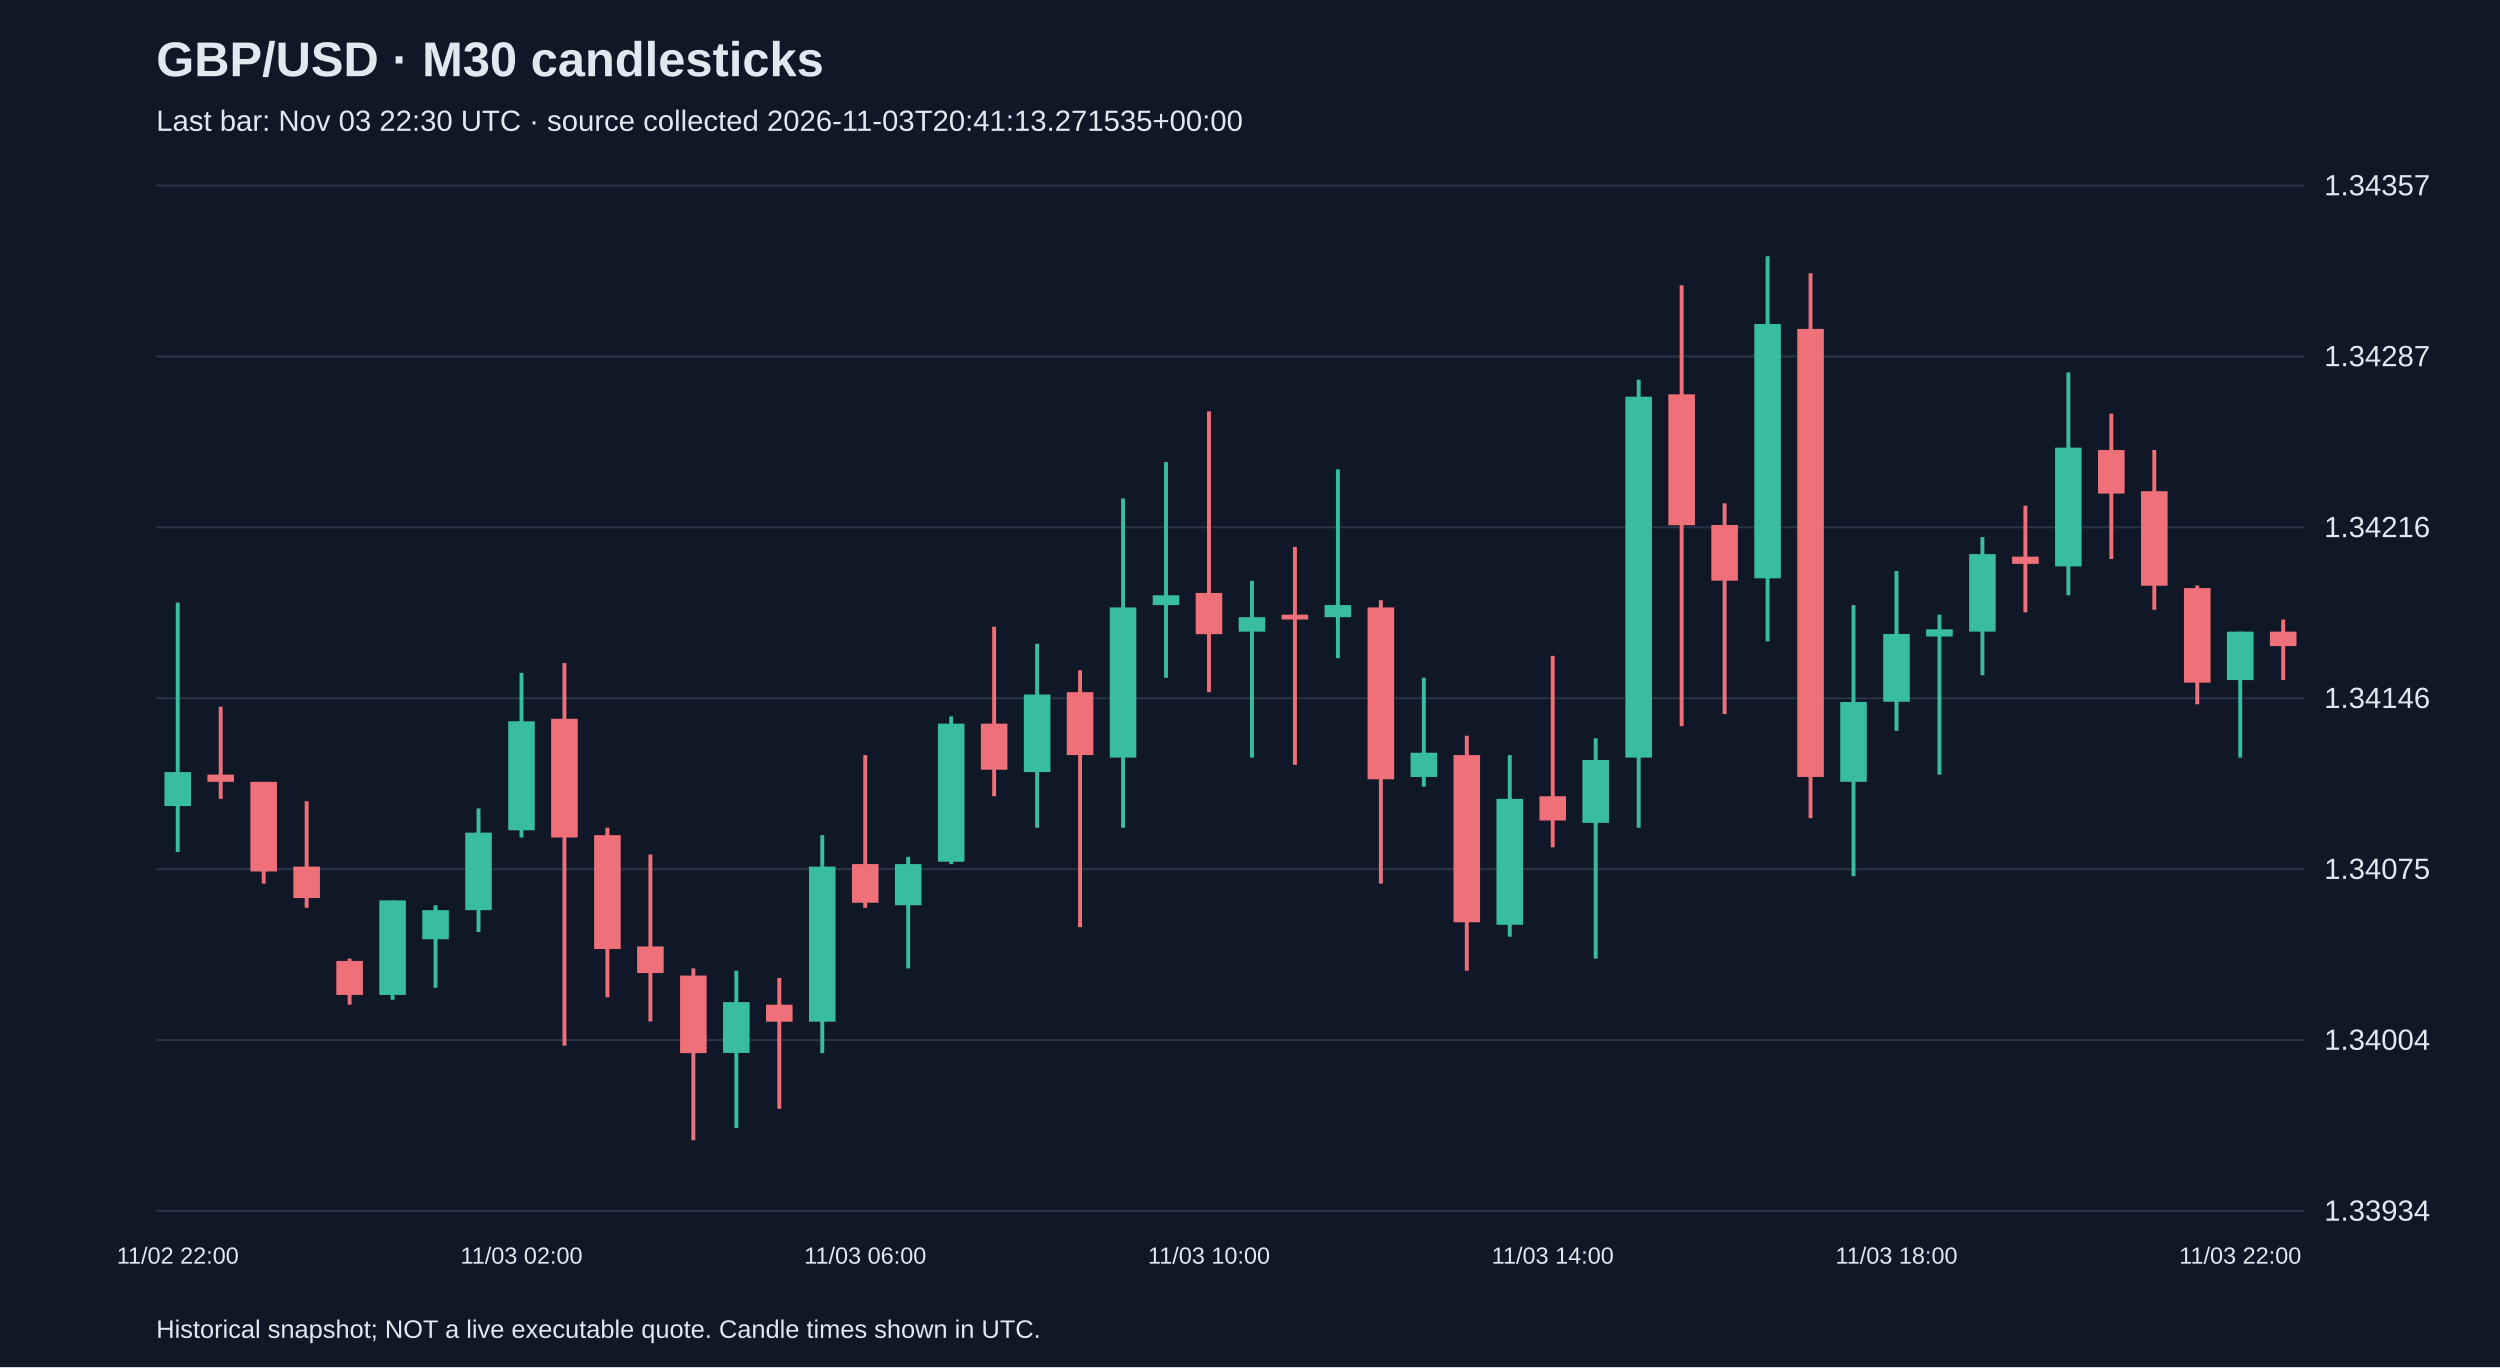
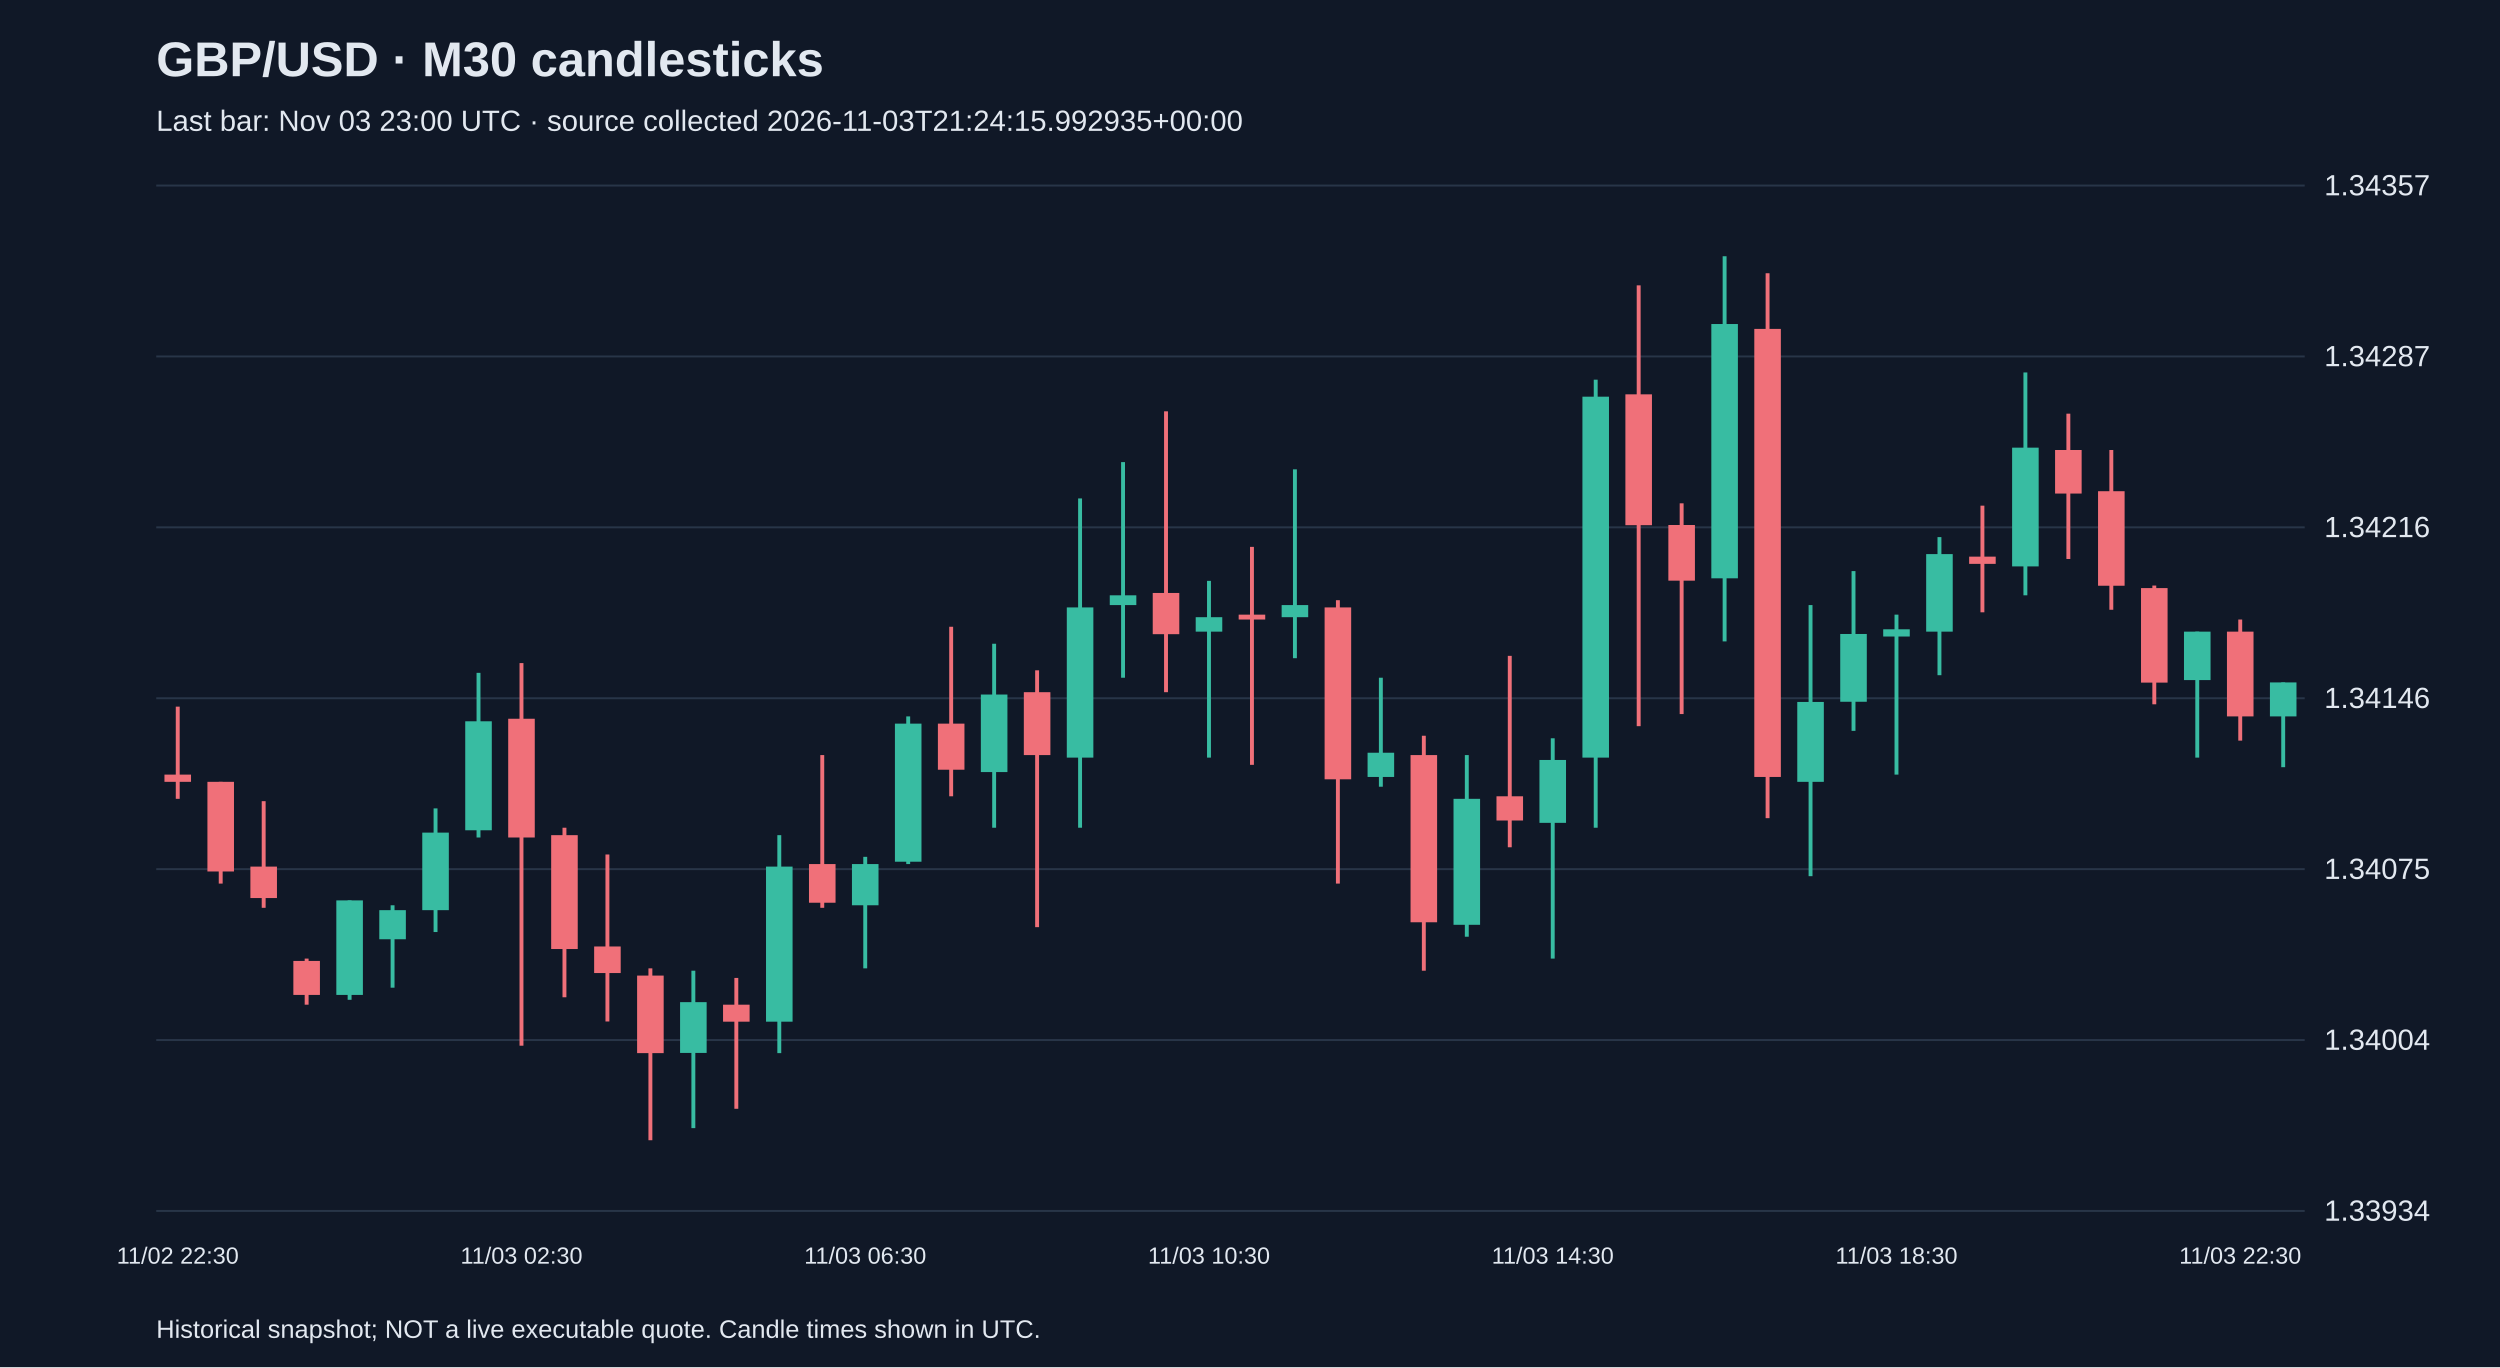
<svg xmlns="http://www.w3.org/2000/svg" viewBox="0 0 1280 700">
  <rect width="100%" height="100%" fill="#101827" />
  <style>text{font-family:Arial,sans-serif;fill:#e2e8f0}</style>
  <text x="80" y="39" font-size="25" font-weight="bold">GBP/USD · M30 candlesticks</text>
-   <text x="80" y="67" font-size="15" fill="#a6b1c5">Last bar: Nov 03 22:30 UTC · source collected 2026-11-03T20:41:13.271535+00:00</text>
+   <text x="80" y="67" font-size="15" fill="#a6b1c5">Last bar: Nov 03 23:00 UTC · source collected 2026-11-03T21:24:15.992935+00:00</text>
  <line x1="80" y1="620.0" x2="1180" y2="620.0" stroke="#283548" />
  <text x="1190" y="625.0" font-size="15">1.33934</text>
  <line x1="80" y1="532.5" x2="1180" y2="532.5" stroke="#283548" />
  <text x="1190" y="537.5" font-size="15">1.34004</text>
  <line x1="80" y1="445.0" x2="1180" y2="445.0" stroke="#283548" />
  <text x="1190" y="450.0" font-size="15">1.34075</text>
  <line x1="80" y1="357.5" x2="1180" y2="357.5" stroke="#283548" />
  <text x="1190" y="362.5" font-size="15">1.34146</text>
  <line x1="80" y1="270.0" x2="1180" y2="270.0" stroke="#283548" />
  <text x="1190" y="275.0" font-size="15">1.34216</text>
  <line x1="80" y1="182.5" x2="1180" y2="182.5" stroke="#283548" />
  <text x="1190" y="187.5" font-size="15">1.34287</text>
  <line x1="80" y1="95.0" x2="1180" y2="95.0" stroke="#283548" />
  <text x="1190" y="100.0" font-size="15">1.34357</text>
-   <line x1="91.0" y1="308.5" x2="91.0" y2="436.2" stroke="#38bca2" stroke-width="2" />
-   <rect x="84.2" y="395.3" width="13.6" height="17.4" fill="#38bca2" />
-   <text x="91.0" y="647" text-anchor="middle" font-size="12">11/02 22:00</text>
-   <line x1="113.0" y1="361.8" x2="113.0" y2="409.0" stroke="#f07079" stroke-width="2" />
-   <rect x="106.2" y="396.6" width="13.6" height="3.7" fill="#f07079" />
-   <line x1="135.0" y1="400.3" x2="135.0" y2="452.4" stroke="#f07079" stroke-width="2" />
-   <rect x="128.2" y="400.3" width="13.6" height="45.9" fill="#f07079" />
-   <line x1="157.0" y1="410.2" x2="157.0" y2="464.8" stroke="#f07079" stroke-width="2" />
-   <rect x="150.2" y="443.7" width="13.6" height="16.1" fill="#f07079" />
-   <line x1="179.0" y1="490.8" x2="179.0" y2="514.4" stroke="#f07079" stroke-width="2" />
-   <rect x="172.2" y="492.0" width="13.6" height="17.4" fill="#f07079" />
-   <line x1="201.0" y1="461.0" x2="201.0" y2="511.9" stroke="#38bca2" stroke-width="2" />
-   <rect x="194.2" y="461.0" width="13.6" height="48.4" fill="#38bca2" />
-   <line x1="223.0" y1="463.5" x2="223.0" y2="505.7" stroke="#38bca2" stroke-width="2" />
-   <rect x="216.2" y="466.0" width="13.6" height="14.9" fill="#38bca2" />
-   <line x1="245.0" y1="413.9" x2="245.0" y2="477.2" stroke="#38bca2" stroke-width="2" />
-   <rect x="238.2" y="426.3" width="13.6" height="39.7" fill="#38bca2" />
-   <line x1="267.0" y1="344.5" x2="267.0" y2="428.8" stroke="#38bca2" stroke-width="2" />
-   <rect x="260.2" y="369.3" width="13.6" height="55.8" fill="#38bca2" />
-   <text x="267.0" y="647" text-anchor="middle" font-size="12">11/03 02:00</text>
-   <line x1="289.0" y1="339.5" x2="289.0" y2="535.4" stroke="#f07079" stroke-width="2" />
-   <rect x="282.2" y="368.0" width="13.6" height="60.8" fill="#f07079" />
-   <line x1="311.0" y1="423.8" x2="311.0" y2="510.6" stroke="#f07079" stroke-width="2" />
-   <rect x="304.2" y="427.6" width="13.6" height="58.3" fill="#f07079" />
-   <line x1="333.0" y1="437.5" x2="333.0" y2="523.0" stroke="#f07079" stroke-width="2" />
-   <rect x="326.2" y="484.6" width="13.6" height="13.6" fill="#f07079" />
-   <line x1="355.0" y1="495.8" x2="355.0" y2="583.8" stroke="#f07079" stroke-width="2" />
-   <rect x="348.2" y="499.5" width="13.6" height="39.7" fill="#f07079" />
-   <line x1="377.0" y1="497.0" x2="377.0" y2="577.6" stroke="#38bca2" stroke-width="2" />
-   <rect x="370.2" y="513.1" width="13.6" height="26.0" fill="#38bca2" />
-   <line x1="399.0" y1="500.7" x2="399.0" y2="567.7" stroke="#f07079" stroke-width="2" />
-   <rect x="392.2" y="514.4" width="13.6" height="8.7" fill="#f07079" />
-   <line x1="421.0" y1="427.6" x2="421.0" y2="539.2" stroke="#38bca2" stroke-width="2" />
-   <rect x="414.2" y="443.7" width="13.6" height="79.4" fill="#38bca2" />
-   <line x1="443.0" y1="386.6" x2="443.0" y2="464.8" stroke="#f07079" stroke-width="2" />
-   <rect x="436.2" y="442.4" width="13.6" height="19.8" fill="#f07079" />
-   <text x="443.0" y="647" text-anchor="middle" font-size="12">11/03 06:00</text>
-   <line x1="465.0" y1="438.7" x2="465.0" y2="495.8" stroke="#38bca2" stroke-width="2" />
-   <rect x="458.2" y="442.4" width="13.6" height="21.1" fill="#38bca2" />
-   <line x1="487.0" y1="366.8" x2="487.0" y2="442.4" stroke="#38bca2" stroke-width="2" />
-   <rect x="480.2" y="370.5" width="13.6" height="70.7" fill="#38bca2" />
-   <line x1="509.0" y1="320.9" x2="509.0" y2="407.7" stroke="#f07079" stroke-width="2" />
-   <rect x="502.2" y="370.5" width="13.6" height="23.6" fill="#f07079" />
-   <line x1="531.0" y1="329.6" x2="531.0" y2="423.8" stroke="#38bca2" stroke-width="2" />
-   <rect x="524.2" y="355.6" width="13.6" height="39.7" fill="#38bca2" />
-   <line x1="553.0" y1="343.2" x2="553.0" y2="474.7" stroke="#f07079" stroke-width="2" />
-   <rect x="546.2" y="354.4" width="13.6" height="32.2" fill="#f07079" />
-   <line x1="575.0" y1="255.2" x2="575.0" y2="423.8" stroke="#38bca2" stroke-width="2" />
-   <rect x="568.2" y="311.0" width="13.6" height="76.9" fill="#38bca2" />
-   <line x1="597.0" y1="236.6" x2="597.0" y2="347.0" stroke="#38bca2" stroke-width="2" />
-   <rect x="590.2" y="304.8" width="13.6" height="5.0" fill="#38bca2" />
-   <line x1="619.0" y1="210.6" x2="619.0" y2="354.4" stroke="#f07079" stroke-width="2" />
-   <rect x="612.2" y="303.6" width="13.6" height="21.1" fill="#f07079" />
-   <text x="619.0" y="647" text-anchor="middle" font-size="12">11/03 10:00</text>
-   <line x1="641.0" y1="297.4" x2="641.0" y2="387.9" stroke="#38bca2" stroke-width="2" />
-   <rect x="634.2" y="316.0" width="13.6" height="7.4" fill="#38bca2" />
-   <line x1="663.0" y1="280.0" x2="663.0" y2="391.6" stroke="#f07079" stroke-width="2" />
-   <rect x="656.2" y="314.7" width="13.6" height="2.5" fill="#f07079" />
-   <line x1="685.0" y1="240.3" x2="685.0" y2="337.0" stroke="#38bca2" stroke-width="2" />
-   <rect x="678.2" y="309.8" width="13.6" height="6.2" fill="#38bca2" />
-   <line x1="707.0" y1="307.3" x2="707.0" y2="452.4" stroke="#f07079" stroke-width="2" />
-   <rect x="700.2" y="311.0" width="13.6" height="88.0" fill="#f07079" />
-   <line x1="729.0" y1="347.0" x2="729.0" y2="402.8" stroke="#38bca2" stroke-width="2" />
-   <rect x="722.2" y="385.4" width="13.6" height="12.4" fill="#38bca2" />
-   <line x1="751.0" y1="376.7" x2="751.0" y2="497.0" stroke="#f07079" stroke-width="2" />
-   <rect x="744.2" y="386.6" width="13.6" height="85.6" fill="#f07079" />
-   <line x1="773.0" y1="386.6" x2="773.0" y2="479.6" stroke="#38bca2" stroke-width="2" />
-   <rect x="766.2" y="409.0" width="13.6" height="64.5" fill="#38bca2" />
-   <line x1="795.0" y1="335.8" x2="795.0" y2="433.8" stroke="#f07079" stroke-width="2" />
-   <rect x="788.2" y="407.7" width="13.6" height="12.4" fill="#f07079" />
-   <text x="795.0" y="647" text-anchor="middle" font-size="12">11/03 14:00</text>
-   <line x1="817.0" y1="378.0" x2="817.0" y2="490.8" stroke="#38bca2" stroke-width="2" />
-   <rect x="810.2" y="389.1" width="13.6" height="32.2" fill="#38bca2" />
-   <line x1="839.0" y1="194.4" x2="839.0" y2="423.8" stroke="#38bca2" stroke-width="2" />
-   <rect x="832.2" y="203.1" width="13.6" height="184.8" fill="#38bca2" />
-   <line x1="861.0" y1="146.1" x2="861.0" y2="371.8" stroke="#f07079" stroke-width="2" />
-   <rect x="854.2" y="201.9" width="13.6" height="67.0" fill="#f07079" />
-   <line x1="883.0" y1="257.7" x2="883.0" y2="365.6" stroke="#f07079" stroke-width="2" />
-   <rect x="876.2" y="268.8" width="13.6" height="28.5" fill="#f07079" />
-   <line x1="905.0" y1="131.2" x2="905.0" y2="328.4" stroke="#38bca2" stroke-width="2" />
-   <rect x="898.2" y="165.9" width="13.6" height="130.2" fill="#38bca2" />
-   <line x1="927.0" y1="139.9" x2="927.0" y2="418.9" stroke="#f07079" stroke-width="2" />
-   <rect x="920.2" y="168.4" width="13.6" height="229.4" fill="#f07079" />
-   <line x1="949.0" y1="309.8" x2="949.0" y2="448.6" stroke="#38bca2" stroke-width="2" />
-   <rect x="942.2" y="359.4" width="13.6" height="40.9" fill="#38bca2" />
-   <line x1="971.0" y1="292.4" x2="971.0" y2="374.2" stroke="#38bca2" stroke-width="2" />
-   <rect x="964.2" y="324.6" width="13.6" height="34.7" fill="#38bca2" />
-   <text x="971.0" y="647" text-anchor="middle" font-size="12">11/03 18:00</text>
-   <line x1="993.0" y1="314.7" x2="993.0" y2="396.6" stroke="#38bca2" stroke-width="2" />
-   <rect x="986.2" y="322.2" width="13.6" height="3.7" fill="#38bca2" />
-   <line x1="1015.0" y1="275.0" x2="1015.0" y2="345.7" stroke="#38bca2" stroke-width="2" />
-   <rect x="1008.2" y="283.7" width="13.6" height="39.7" fill="#38bca2" />
-   <line x1="1037.0" y1="258.9" x2="1037.0" y2="313.5" stroke="#f07079" stroke-width="2" />
-   <rect x="1030.2" y="285.0" width="13.6" height="3.7" fill="#f07079" />
-   <line x1="1059.0" y1="190.7" x2="1059.0" y2="304.8" stroke="#38bca2" stroke-width="2" />
-   <rect x="1052.2" y="229.2" width="13.6" height="60.8" fill="#38bca2" />
-   <line x1="1081.0" y1="211.8" x2="1081.0" y2="286.2" stroke="#f07079" stroke-width="2" />
-   <rect x="1074.2" y="230.4" width="13.6" height="22.3" fill="#f07079" />
-   <line x1="1103.0" y1="230.4" x2="1103.0" y2="312.2" stroke="#f07079" stroke-width="2" />
-   <rect x="1096.2" y="251.5" width="13.6" height="48.4" fill="#f07079" />
-   <line x1="1125.0" y1="299.8" x2="1125.0" y2="360.6" stroke="#f07079" stroke-width="2" />
-   <rect x="1118.2" y="301.1" width="13.6" height="48.4" fill="#f07079" />
-   <line x1="1147.0" y1="323.4" x2="1147.0" y2="387.9" stroke="#38bca2" stroke-width="2" />
-   <rect x="1140.2" y="323.4" width="13.6" height="24.8" fill="#38bca2" />
-   <text x="1147.0" y="647" text-anchor="middle" font-size="12">11/03 22:00</text>
-   <line x1="1169.0" y1="317.2" x2="1169.0" y2="348.2" stroke="#f07079" stroke-width="2" />
-   <rect x="1162.2" y="323.4" width="13.6" height="7.4" fill="#f07079" />
+   <line x1="91.0" y1="361.8" x2="91.0" y2="409.0" stroke="#f07079" stroke-width="2" />
+   <rect x="84.2" y="396.6" width="13.6" height="3.7" fill="#f07079" />
+   <text x="91.0" y="647" text-anchor="middle" font-size="12">11/02 22:30</text>
+   <line x1="113.0" y1="400.3" x2="113.0" y2="452.4" stroke="#f07079" stroke-width="2" />
+   <rect x="106.2" y="400.3" width="13.6" height="45.9" fill="#f07079" />
+   <line x1="135.0" y1="410.2" x2="135.0" y2="464.8" stroke="#f07079" stroke-width="2" />
+   <rect x="128.2" y="443.7" width="13.6" height="16.1" fill="#f07079" />
+   <line x1="157.0" y1="490.8" x2="157.0" y2="514.4" stroke="#f07079" stroke-width="2" />
+   <rect x="150.2" y="492.0" width="13.6" height="17.4" fill="#f07079" />
+   <line x1="179.0" y1="461.0" x2="179.0" y2="511.9" stroke="#38bca2" stroke-width="2" />
+   <rect x="172.2" y="461.0" width="13.6" height="48.4" fill="#38bca2" />
+   <line x1="201.0" y1="463.5" x2="201.0" y2="505.7" stroke="#38bca2" stroke-width="2" />
+   <rect x="194.2" y="466.0" width="13.6" height="14.9" fill="#38bca2" />
+   <line x1="223.0" y1="413.9" x2="223.0" y2="477.2" stroke="#38bca2" stroke-width="2" />
+   <rect x="216.2" y="426.3" width="13.6" height="39.7" fill="#38bca2" />
+   <line x1="245.0" y1="344.5" x2="245.0" y2="428.8" stroke="#38bca2" stroke-width="2" />
+   <rect x="238.2" y="369.3" width="13.6" height="55.8" fill="#38bca2" />
+   <line x1="267.0" y1="339.5" x2="267.0" y2="535.4" stroke="#f07079" stroke-width="2" />
+   <rect x="260.2" y="368.0" width="13.6" height="60.8" fill="#f07079" />
+   <text x="267.0" y="647" text-anchor="middle" font-size="12">11/03 02:30</text>
+   <line x1="289.0" y1="423.8" x2="289.0" y2="510.6" stroke="#f07079" stroke-width="2" />
+   <rect x="282.2" y="427.6" width="13.6" height="58.3" fill="#f07079" />
+   <line x1="311.0" y1="437.5" x2="311.0" y2="523.0" stroke="#f07079" stroke-width="2" />
+   <rect x="304.2" y="484.6" width="13.6" height="13.6" fill="#f07079" />
+   <line x1="333.0" y1="495.8" x2="333.0" y2="583.8" stroke="#f07079" stroke-width="2" />
+   <rect x="326.2" y="499.5" width="13.6" height="39.7" fill="#f07079" />
+   <line x1="355.0" y1="497.0" x2="355.0" y2="577.6" stroke="#38bca2" stroke-width="2" />
+   <rect x="348.2" y="513.1" width="13.6" height="26.0" fill="#38bca2" />
+   <line x1="377.0" y1="500.7" x2="377.0" y2="567.7" stroke="#f07079" stroke-width="2" />
+   <rect x="370.2" y="514.4" width="13.6" height="8.7" fill="#f07079" />
+   <line x1="399.0" y1="427.6" x2="399.0" y2="539.2" stroke="#38bca2" stroke-width="2" />
+   <rect x="392.2" y="443.7" width="13.6" height="79.4" fill="#38bca2" />
+   <line x1="421.0" y1="386.6" x2="421.0" y2="464.8" stroke="#f07079" stroke-width="2" />
+   <rect x="414.2" y="442.4" width="13.6" height="19.8" fill="#f07079" />
+   <line x1="443.0" y1="438.7" x2="443.0" y2="495.8" stroke="#38bca2" stroke-width="2" />
+   <rect x="436.2" y="442.4" width="13.6" height="21.1" fill="#38bca2" />
+   <text x="443.0" y="647" text-anchor="middle" font-size="12">11/03 06:30</text>
+   <line x1="465.0" y1="366.8" x2="465.0" y2="442.4" stroke="#38bca2" stroke-width="2" />
+   <rect x="458.2" y="370.5" width="13.6" height="70.7" fill="#38bca2" />
+   <line x1="487.0" y1="320.9" x2="487.0" y2="407.7" stroke="#f07079" stroke-width="2" />
+   <rect x="480.2" y="370.5" width="13.6" height="23.6" fill="#f07079" />
+   <line x1="509.0" y1="329.6" x2="509.0" y2="423.8" stroke="#38bca2" stroke-width="2" />
+   <rect x="502.2" y="355.6" width="13.6" height="39.7" fill="#38bca2" />
+   <line x1="531.0" y1="343.2" x2="531.0" y2="474.7" stroke="#f07079" stroke-width="2" />
+   <rect x="524.2" y="354.4" width="13.6" height="32.2" fill="#f07079" />
+   <line x1="553.0" y1="255.2" x2="553.0" y2="423.8" stroke="#38bca2" stroke-width="2" />
+   <rect x="546.2" y="311.0" width="13.6" height="76.9" fill="#38bca2" />
+   <line x1="575.0" y1="236.6" x2="575.0" y2="347.0" stroke="#38bca2" stroke-width="2" />
+   <rect x="568.2" y="304.8" width="13.6" height="5.0" fill="#38bca2" />
+   <line x1="597.0" y1="210.6" x2="597.0" y2="354.4" stroke="#f07079" stroke-width="2" />
+   <rect x="590.2" y="303.6" width="13.6" height="21.1" fill="#f07079" />
+   <line x1="619.0" y1="297.4" x2="619.0" y2="387.9" stroke="#38bca2" stroke-width="2" />
+   <rect x="612.2" y="316.0" width="13.6" height="7.4" fill="#38bca2" />
+   <text x="619.0" y="647" text-anchor="middle" font-size="12">11/03 10:30</text>
+   <line x1="641.0" y1="280.0" x2="641.0" y2="391.6" stroke="#f07079" stroke-width="2" />
+   <rect x="634.2" y="314.7" width="13.6" height="2.5" fill="#f07079" />
+   <line x1="663.0" y1="240.3" x2="663.0" y2="337.0" stroke="#38bca2" stroke-width="2" />
+   <rect x="656.2" y="309.8" width="13.6" height="6.2" fill="#38bca2" />
+   <line x1="685.0" y1="307.3" x2="685.0" y2="452.4" stroke="#f07079" stroke-width="2" />
+   <rect x="678.2" y="311.0" width="13.6" height="88.0" fill="#f07079" />
+   <line x1="707.0" y1="347.0" x2="707.0" y2="402.8" stroke="#38bca2" stroke-width="2" />
+   <rect x="700.2" y="385.4" width="13.6" height="12.4" fill="#38bca2" />
+   <line x1="729.0" y1="376.7" x2="729.0" y2="497.0" stroke="#f07079" stroke-width="2" />
+   <rect x="722.2" y="386.6" width="13.6" height="85.6" fill="#f07079" />
+   <line x1="751.0" y1="386.6" x2="751.0" y2="479.6" stroke="#38bca2" stroke-width="2" />
+   <rect x="744.2" y="409.0" width="13.6" height="64.5" fill="#38bca2" />
+   <line x1="773.0" y1="335.8" x2="773.0" y2="433.8" stroke="#f07079" stroke-width="2" />
+   <rect x="766.2" y="407.7" width="13.6" height="12.4" fill="#f07079" />
+   <line x1="795.0" y1="378.0" x2="795.0" y2="490.8" stroke="#38bca2" stroke-width="2" />
+   <rect x="788.2" y="389.1" width="13.6" height="32.2" fill="#38bca2" />
+   <text x="795.0" y="647" text-anchor="middle" font-size="12">11/03 14:30</text>
+   <line x1="817.0" y1="194.4" x2="817.0" y2="423.8" stroke="#38bca2" stroke-width="2" />
+   <rect x="810.2" y="203.1" width="13.6" height="184.8" fill="#38bca2" />
+   <line x1="839.0" y1="146.1" x2="839.0" y2="371.8" stroke="#f07079" stroke-width="2" />
+   <rect x="832.2" y="201.9" width="13.6" height="67.0" fill="#f07079" />
+   <line x1="861.0" y1="257.7" x2="861.0" y2="365.6" stroke="#f07079" stroke-width="2" />
+   <rect x="854.2" y="268.8" width="13.6" height="28.5" fill="#f07079" />
+   <line x1="883.0" y1="131.2" x2="883.0" y2="328.4" stroke="#38bca2" stroke-width="2" />
+   <rect x="876.2" y="165.9" width="13.6" height="130.2" fill="#38bca2" />
+   <line x1="905.0" y1="139.9" x2="905.0" y2="418.9" stroke="#f07079" stroke-width="2" />
+   <rect x="898.2" y="168.4" width="13.6" height="229.4" fill="#f07079" />
+   <line x1="927.0" y1="309.8" x2="927.0" y2="448.6" stroke="#38bca2" stroke-width="2" />
+   <rect x="920.2" y="359.4" width="13.6" height="40.9" fill="#38bca2" />
+   <line x1="949.0" y1="292.4" x2="949.0" y2="374.2" stroke="#38bca2" stroke-width="2" />
+   <rect x="942.2" y="324.6" width="13.6" height="34.7" fill="#38bca2" />
+   <line x1="971.0" y1="314.7" x2="971.0" y2="396.6" stroke="#38bca2" stroke-width="2" />
+   <rect x="964.2" y="322.2" width="13.6" height="3.7" fill="#38bca2" />
+   <text x="971.0" y="647" text-anchor="middle" font-size="12">11/03 18:30</text>
+   <line x1="993.0" y1="275.0" x2="993.0" y2="345.7" stroke="#38bca2" stroke-width="2" />
+   <rect x="986.2" y="283.7" width="13.6" height="39.7" fill="#38bca2" />
+   <line x1="1015.0" y1="258.9" x2="1015.0" y2="313.5" stroke="#f07079" stroke-width="2" />
+   <rect x="1008.2" y="285.0" width="13.6" height="3.7" fill="#f07079" />
+   <line x1="1037.0" y1="190.7" x2="1037.0" y2="304.8" stroke="#38bca2" stroke-width="2" />
+   <rect x="1030.2" y="229.2" width="13.6" height="60.8" fill="#38bca2" />
+   <line x1="1059.0" y1="211.8" x2="1059.0" y2="286.2" stroke="#f07079" stroke-width="2" />
+   <rect x="1052.2" y="230.4" width="13.6" height="22.3" fill="#f07079" />
+   <line x1="1081.0" y1="230.4" x2="1081.0" y2="312.2" stroke="#f07079" stroke-width="2" />
+   <rect x="1074.2" y="251.5" width="13.6" height="48.4" fill="#f07079" />
+   <line x1="1103.0" y1="299.8" x2="1103.0" y2="360.6" stroke="#f07079" stroke-width="2" />
+   <rect x="1096.2" y="301.1" width="13.6" height="48.4" fill="#f07079" />
+   <line x1="1125.0" y1="323.4" x2="1125.0" y2="387.9" stroke="#38bca2" stroke-width="2" />
+   <rect x="1118.2" y="323.4" width="13.6" height="24.8" fill="#38bca2" />
+   <line x1="1147.0" y1="317.2" x2="1147.0" y2="379.2" stroke="#f07079" stroke-width="2" />
+   <rect x="1140.2" y="323.4" width="13.6" height="43.4" fill="#f07079" />
+   <text x="1147.0" y="647" text-anchor="middle" font-size="12">11/03 22:30</text>
+   <line x1="1169.0" y1="349.4" x2="1169.0" y2="392.8" stroke="#38bca2" stroke-width="2" />
+   <rect x="1162.2" y="349.4" width="13.6" height="17.4" fill="#38bca2" />
  <text x="80" y="685" font-size="13">Historical snapshot; NOT a live executable quote. Candle times shown in UTC.</text>
</svg>
